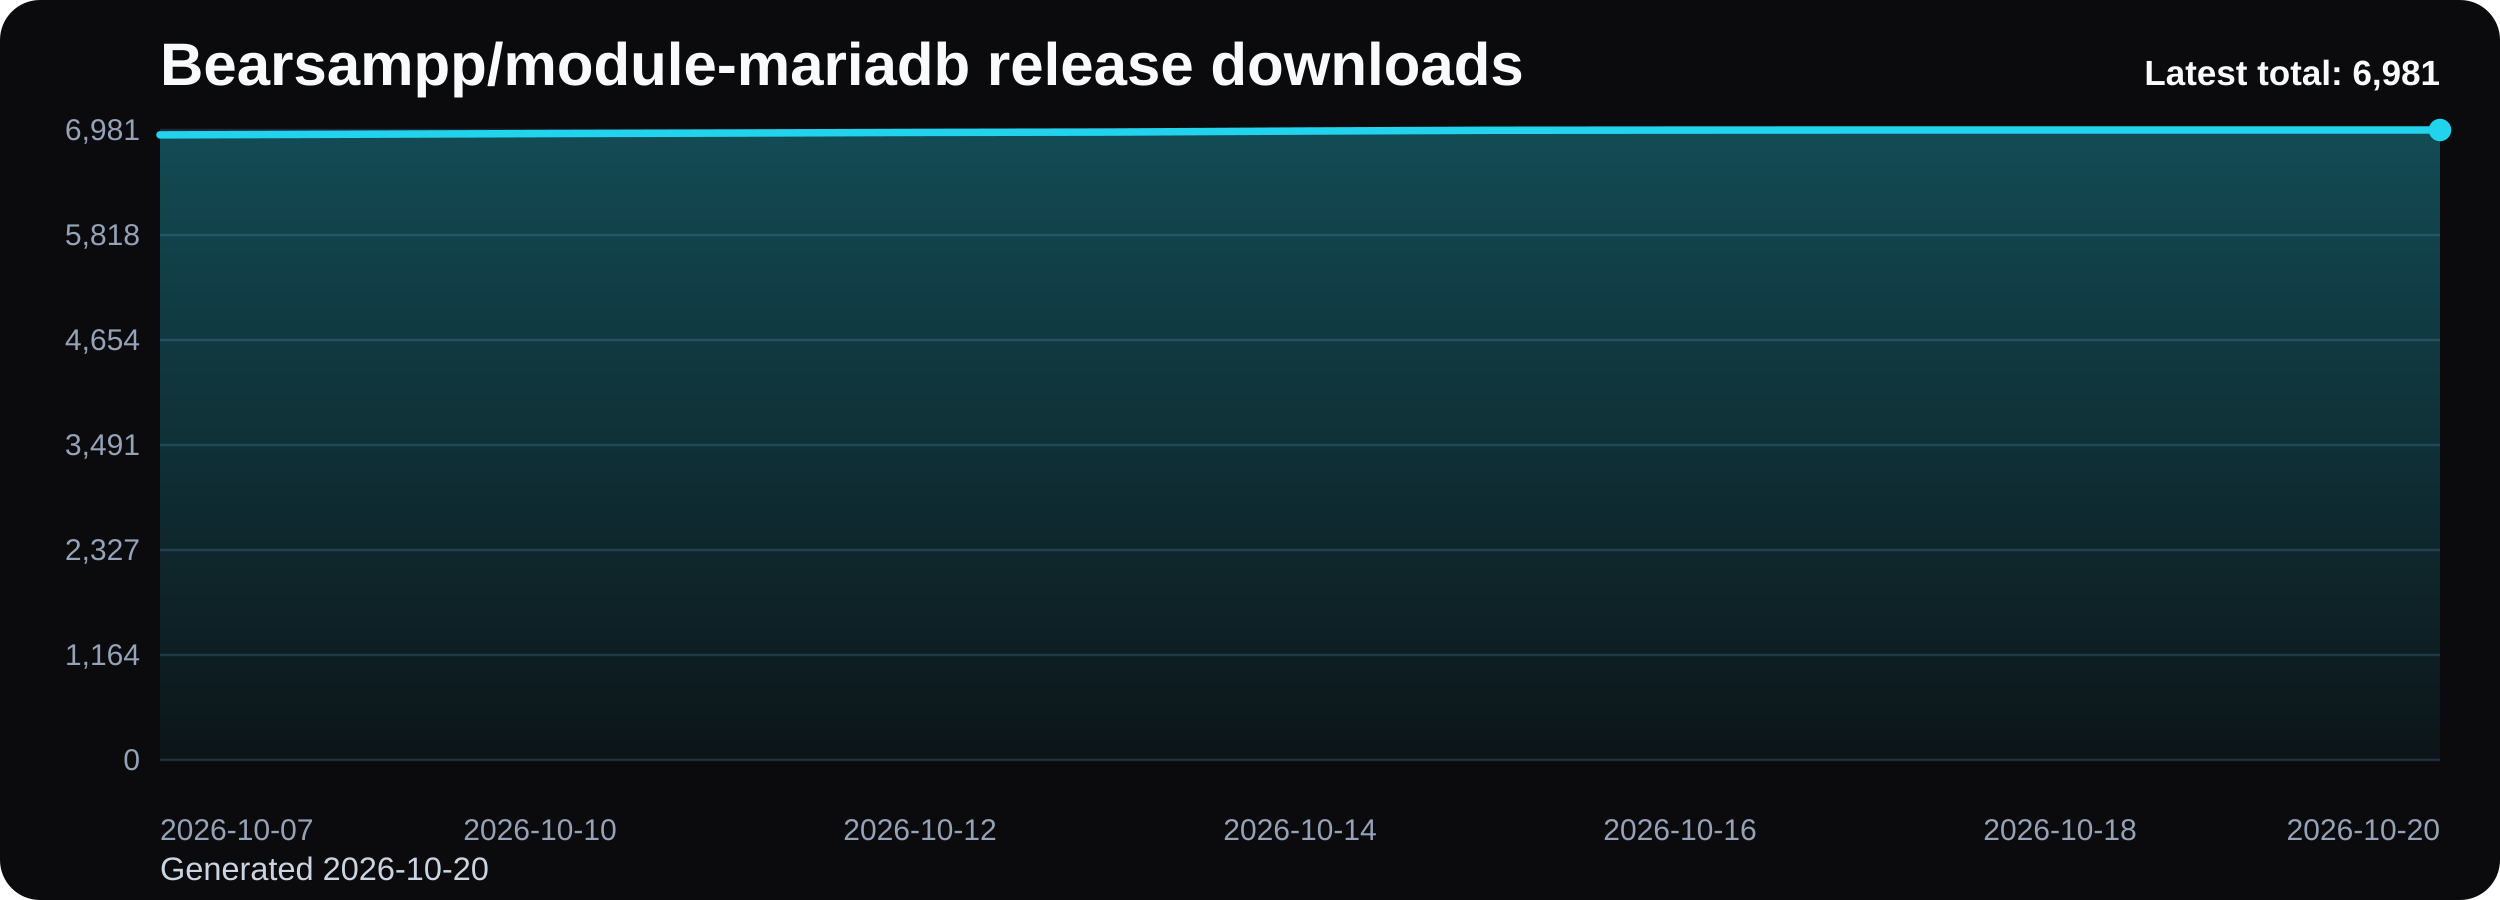
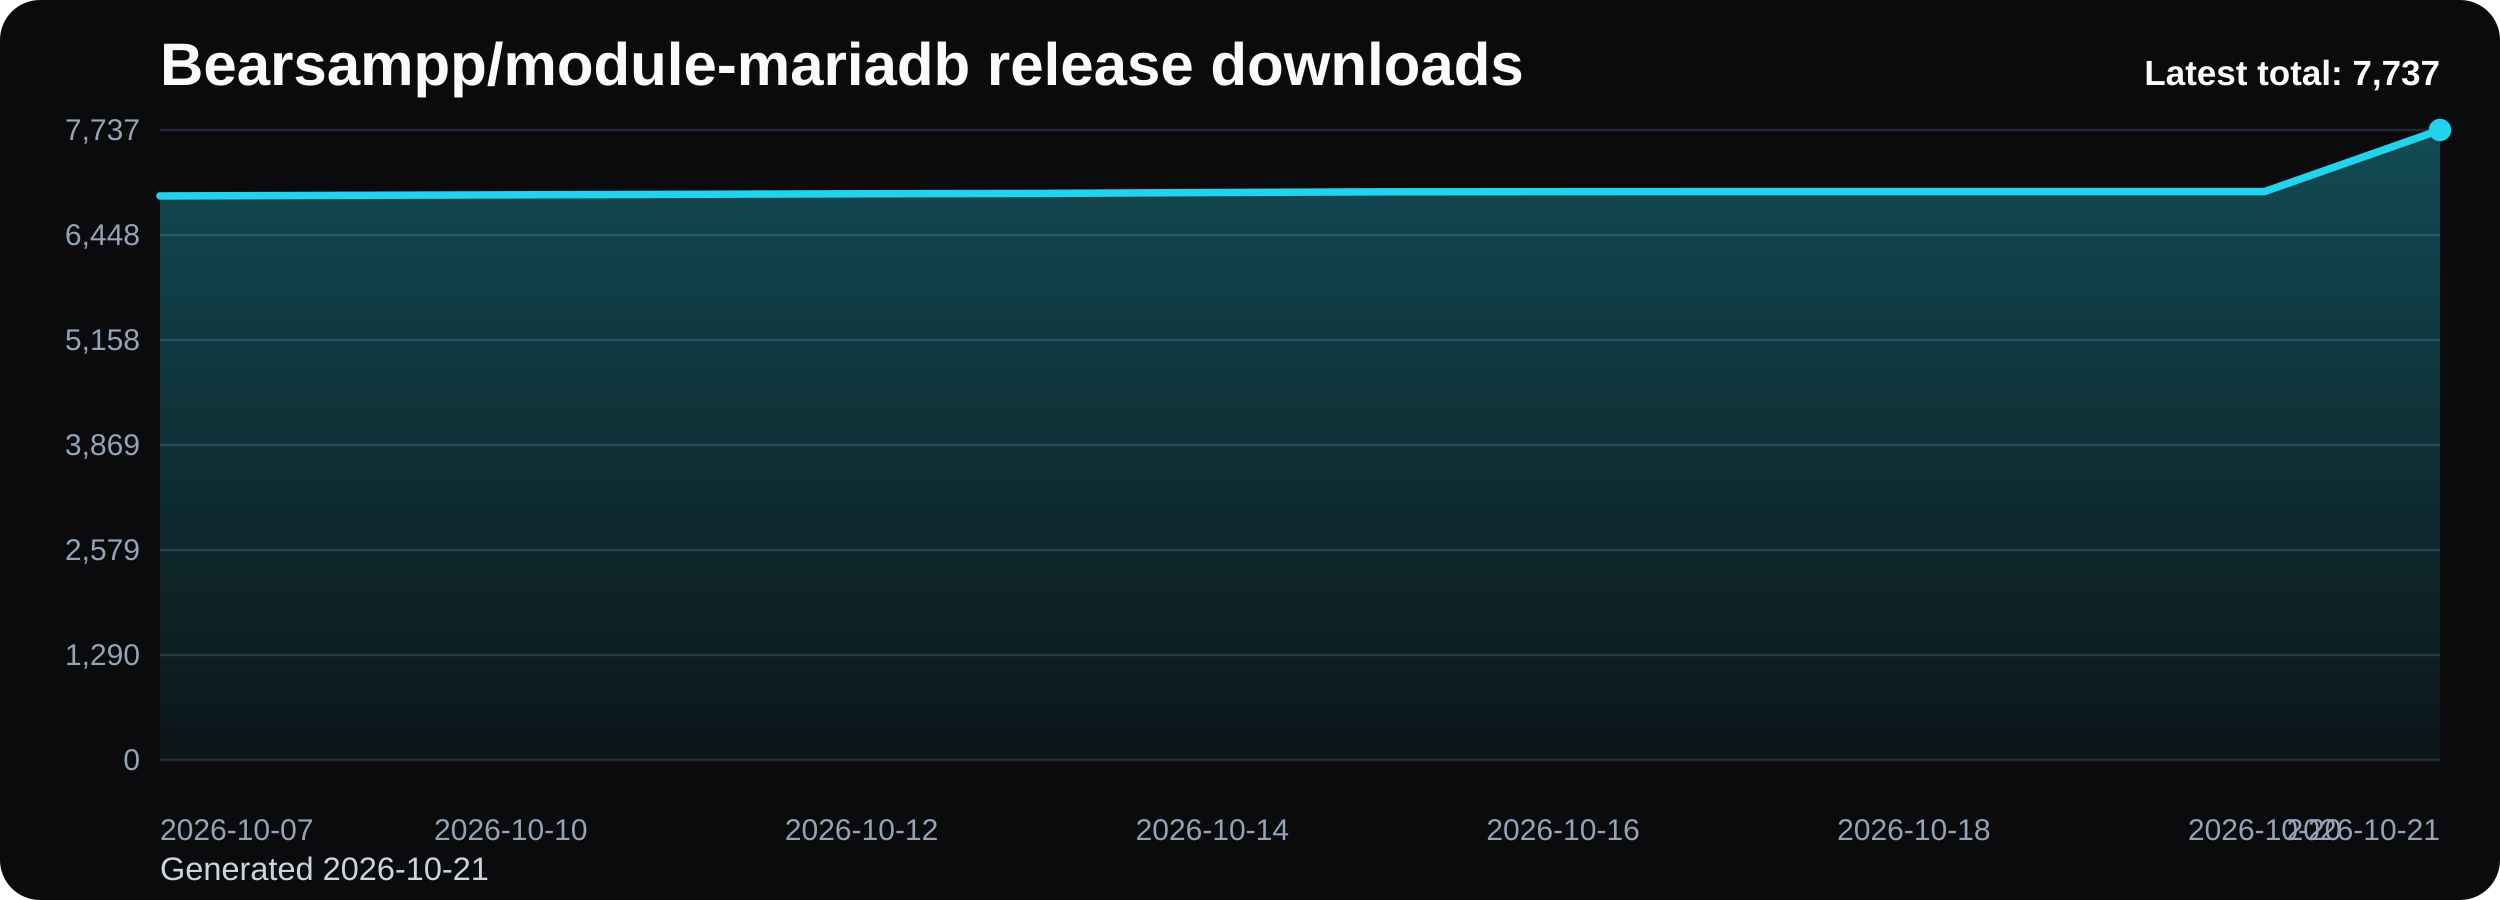
<svg xmlns="http://www.w3.org/2000/svg" viewBox="0 0 1000 360" role="img" aria-label="Bearsampp/module-mariadb release downloads chart">
  <defs>
    <linearGradient id="fill-total-trend-black" x1="0" y1="0" x2="0" y2="1">
      <stop offset="0%" stop-color="#22d3ee" stop-opacity="0.32" />
      <stop offset="100%" stop-color="#22d3ee" stop-opacity="0.05" />
    </linearGradient>
    <style>
      .bg { fill: #0b0b0d; }
      .title { font: 700 24px Arial, sans-serif; fill: #f8fafc; }
      .sub { font: 400 13px Arial, sans-serif; fill: #cbd5e1; }
      .grid { stroke: #1f2937; stroke-width: 1; }
      .axis { font: 400 12px Arial, sans-serif; fill: #94a3b8; }
      .line { fill: none; stroke: #22d3ee; stroke-width: 3; stroke-linecap: round; stroke-linejoin: round; }
      .dot { fill: #22d3ee; }
      .value { font: 600 11px Arial, sans-serif; fill: #cbd5e1; }
      .latest { font: 700 14px Arial, sans-serif; fill: #f8fafc; }
    </style>
  </defs>
  <rect class="bg" x="0" y="0" width="1000" height="360" rx="16" />
  <text class="title" x="64" y="34">Bearsampp/module-mariadb release downloads</text>
-   <text class="sub" x="64" y="352">Generated 2026-10-20</text>
+   <text class="sub" x="64" y="352">Generated 2026-10-21</text>
  <line x1="64" y1="52.00" x2="976" y2="52.00" class="grid" />
-   <text x="56" y="56.00" text-anchor="end" class="axis">6,981</text>
+   <text x="56" y="56.00" text-anchor="end" class="axis">7,737</text>
  <line x1="64" y1="94.00" x2="976" y2="94.00" class="grid" />
-   <text x="56" y="98.00" text-anchor="end" class="axis">5,818</text>
+   <text x="56" y="98.00" text-anchor="end" class="axis">6,448</text>
  <line x1="64" y1="136.00" x2="976" y2="136.00" class="grid" />
-   <text x="56" y="140.00" text-anchor="end" class="axis">4,654</text>
+   <text x="56" y="140.00" text-anchor="end" class="axis">5,158</text>
  <line x1="64" y1="178.00" x2="976" y2="178.00" class="grid" />
-   <text x="56" y="182.00" text-anchor="end" class="axis">3,491</text>
+   <text x="56" y="182.00" text-anchor="end" class="axis">3,869</text>
  <line x1="64" y1="220.00" x2="976" y2="220.00" class="grid" />
-   <text x="56" y="224.00" text-anchor="end" class="axis">2,327</text>
+   <text x="56" y="224.00" text-anchor="end" class="axis">2,579</text>
  <line x1="64" y1="262.00" x2="976" y2="262.00" class="grid" />
-   <text x="56" y="266.00" text-anchor="end" class="axis">1,164</text>
+   <text x="56" y="266.00" text-anchor="end" class="axis">1,290</text>
  <line x1="64" y1="304.00" x2="976" y2="304.00" class="grid" />
  <text x="56" y="308.00" text-anchor="end" class="axis">0</text>
-   <path d="M 64.00 304 L 64.00 53.95 L 140.00 53.70 L 216.00 53.44 L 292.00 53.23 L 368.00 52.97 L 444.00 52.83 L 520.00 52.43 L 596.00 52.11 L 672.00 52.04 L 748.00 52.00 L 824.00 52.00 L 900.00 52.00 L 976.00 52.00 L 976.00 304 Z" fill="url(#fill-total-trend-black)" />
-   <polyline class="line" points="64.00,53.95 140.00,53.70 216.00,53.44 292.00,53.23 368.00,52.97 444.00,52.83 520.00,52.43 596.00,52.11 672.00,52.04 748.00,52.00 824.00,52.00 900.00,52.00 976.00,52.00" />
+   <path d="M 64.00 304 L 64.00 78.38 L 134.15 78.15 L 204.31 77.93 L 274.46 77.73 L 344.62 77.50 L 414.77 77.37 L 484.92 77.01 L 555.08 76.72 L 625.23 76.66 L 695.38 76.62 L 765.54 76.62 L 835.69 76.62 L 905.85 76.62 L 976.00 52.00 L 976.00 304 Z" fill="url(#fill-total-trend-black)" />
+   <polyline class="line" points="64.00,78.38 134.15,78.15 204.31,77.93 274.46,77.73 344.62,77.50 414.77,77.37 484.92,77.01 555.08,76.72 625.23,76.66 695.38,76.62 765.54,76.62 835.69,76.62 905.85,76.62 976.00,52.00" />
  <circle class="dot" cx="976.00" cy="52.00" r="4.5" />
  <text class="axis" x="64.00" y="336" text-anchor="start">2026-10-07</text>
-   <text class="axis" x="216.00" y="336" text-anchor="middle">2026-10-10</text>
-   <text class="axis" x="368.00" y="336" text-anchor="middle">2026-10-12</text>
-   <text class="axis" x="520.00" y="336" text-anchor="middle">2026-10-14</text>
-   <text class="axis" x="672.00" y="336" text-anchor="middle">2026-10-16</text>
-   <text class="axis" x="824.00" y="336" text-anchor="middle">2026-10-18</text>
-   <text class="axis" x="976.00" y="336" text-anchor="end">2026-10-20</text>
-   <text class="latest" x="976" y="34" text-anchor="end">Latest total: 6,981</text>
+   <text class="axis" x="204.31" y="336" text-anchor="middle">2026-10-10</text>
+   <text class="axis" x="344.62" y="336" text-anchor="middle">2026-10-12</text>
+   <text class="axis" x="484.92" y="336" text-anchor="middle">2026-10-14</text>
+   <text class="axis" x="625.23" y="336" text-anchor="middle">2026-10-16</text>
+   <text class="axis" x="765.54" y="336" text-anchor="middle">2026-10-18</text>
+   <text class="axis" x="905.85" y="336" text-anchor="middle">2026-10-20</text>
+   <text class="axis" x="976.00" y="336" text-anchor="end">2026-10-21</text>
+   <text class="latest" x="976" y="34" text-anchor="end">Latest total: 7,737</text>
</svg>
